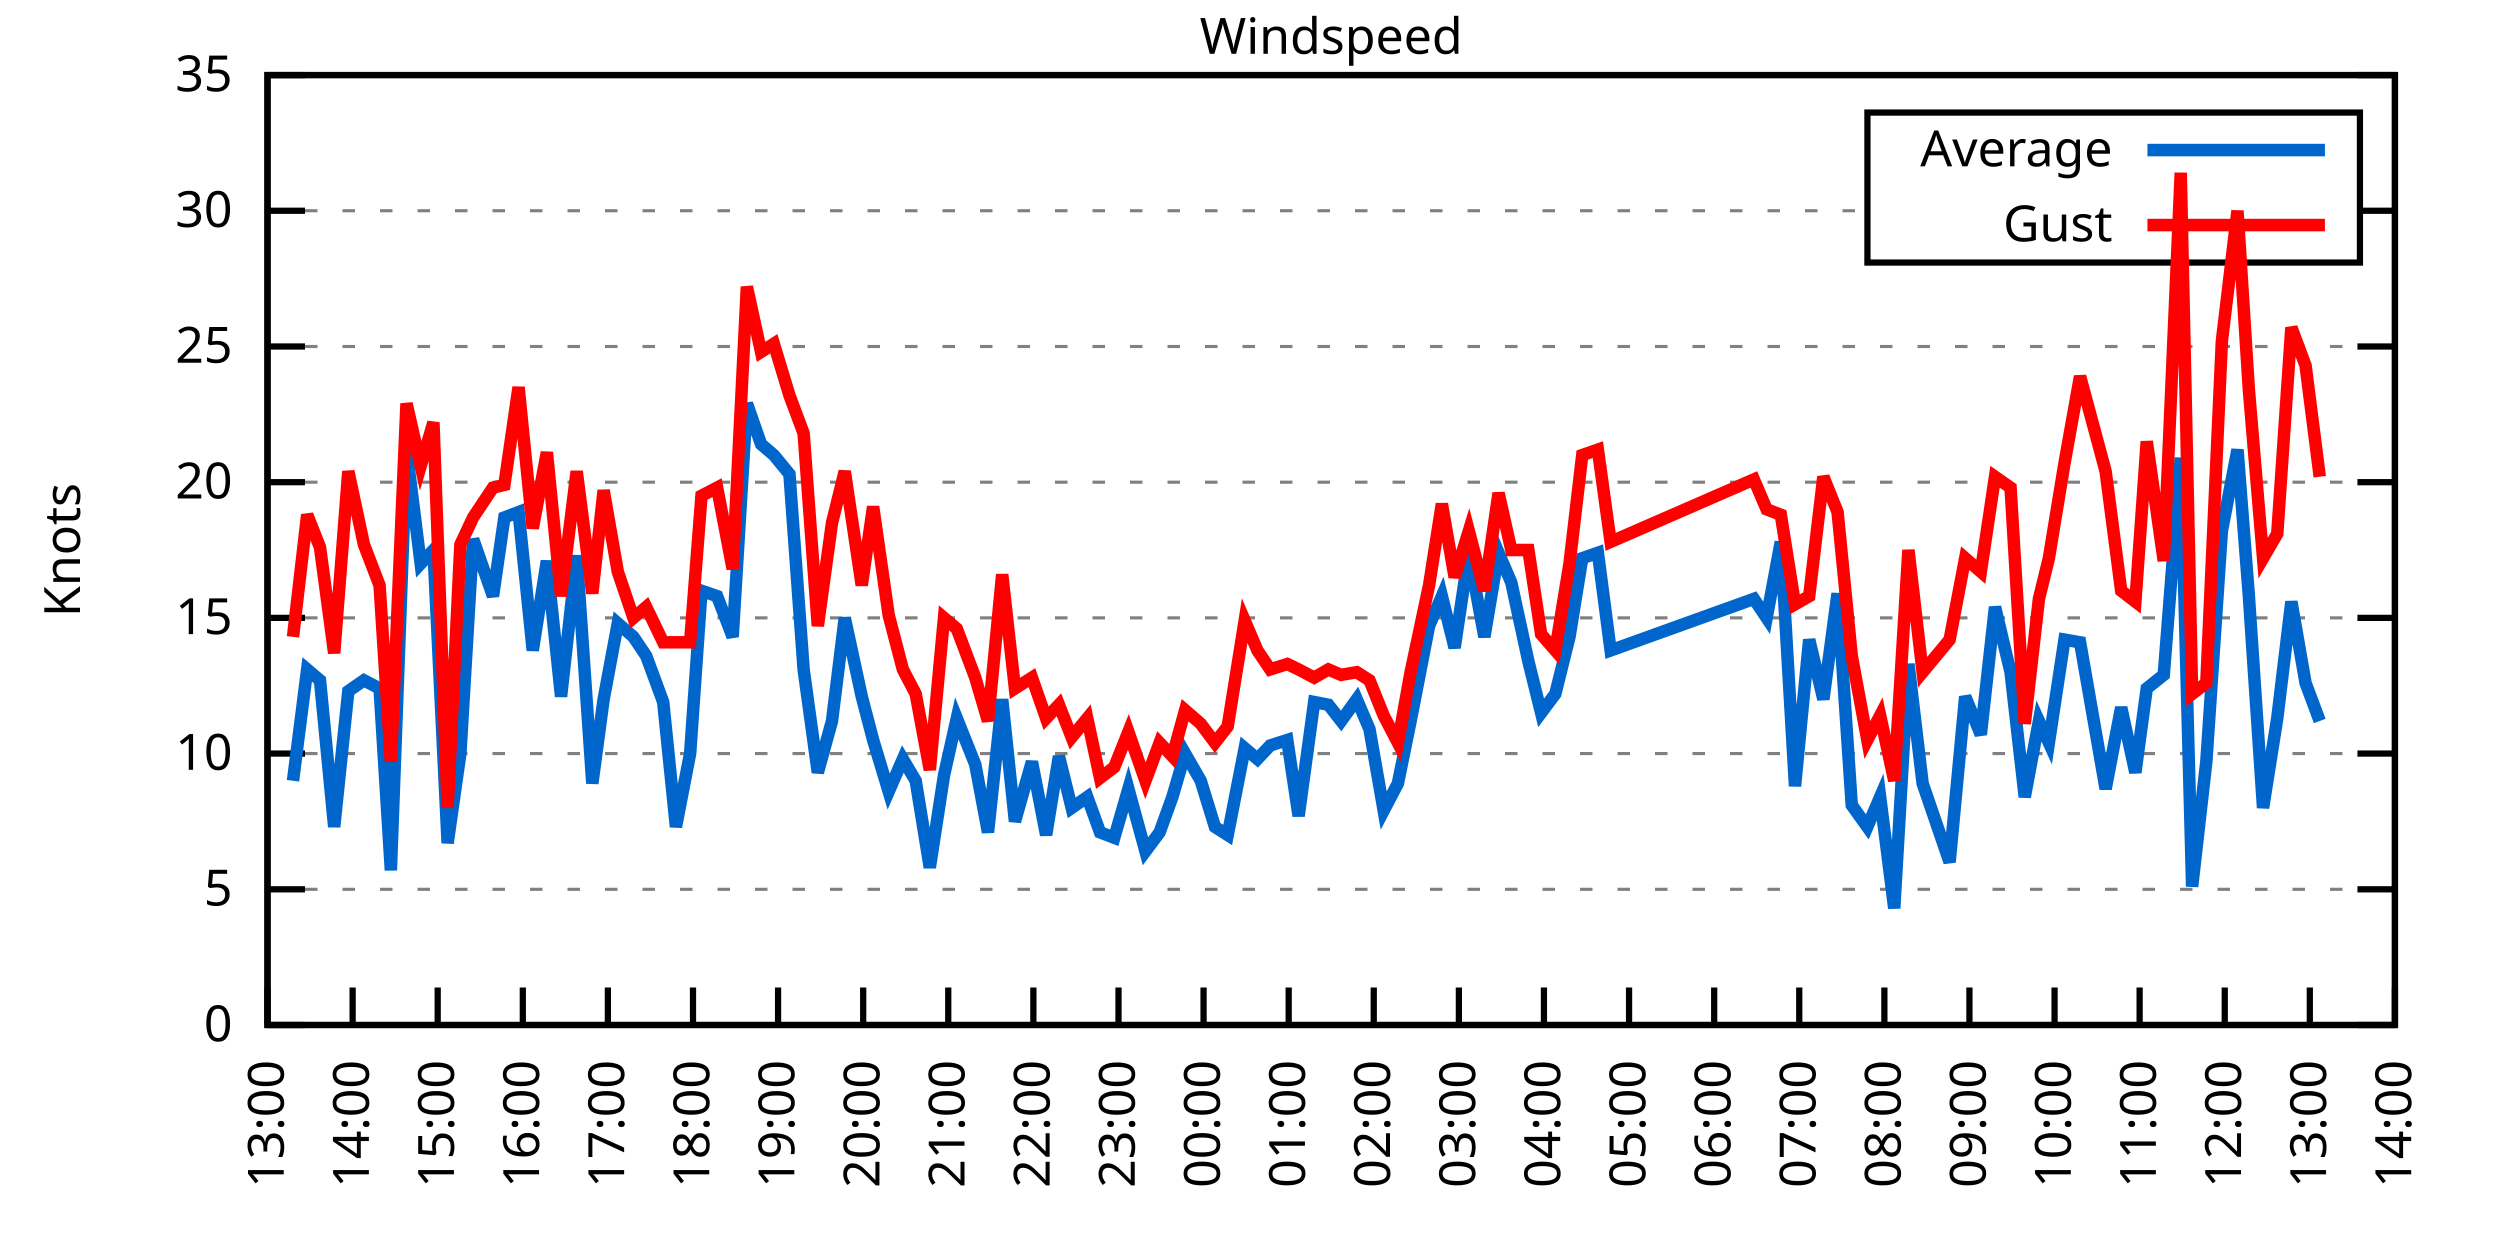
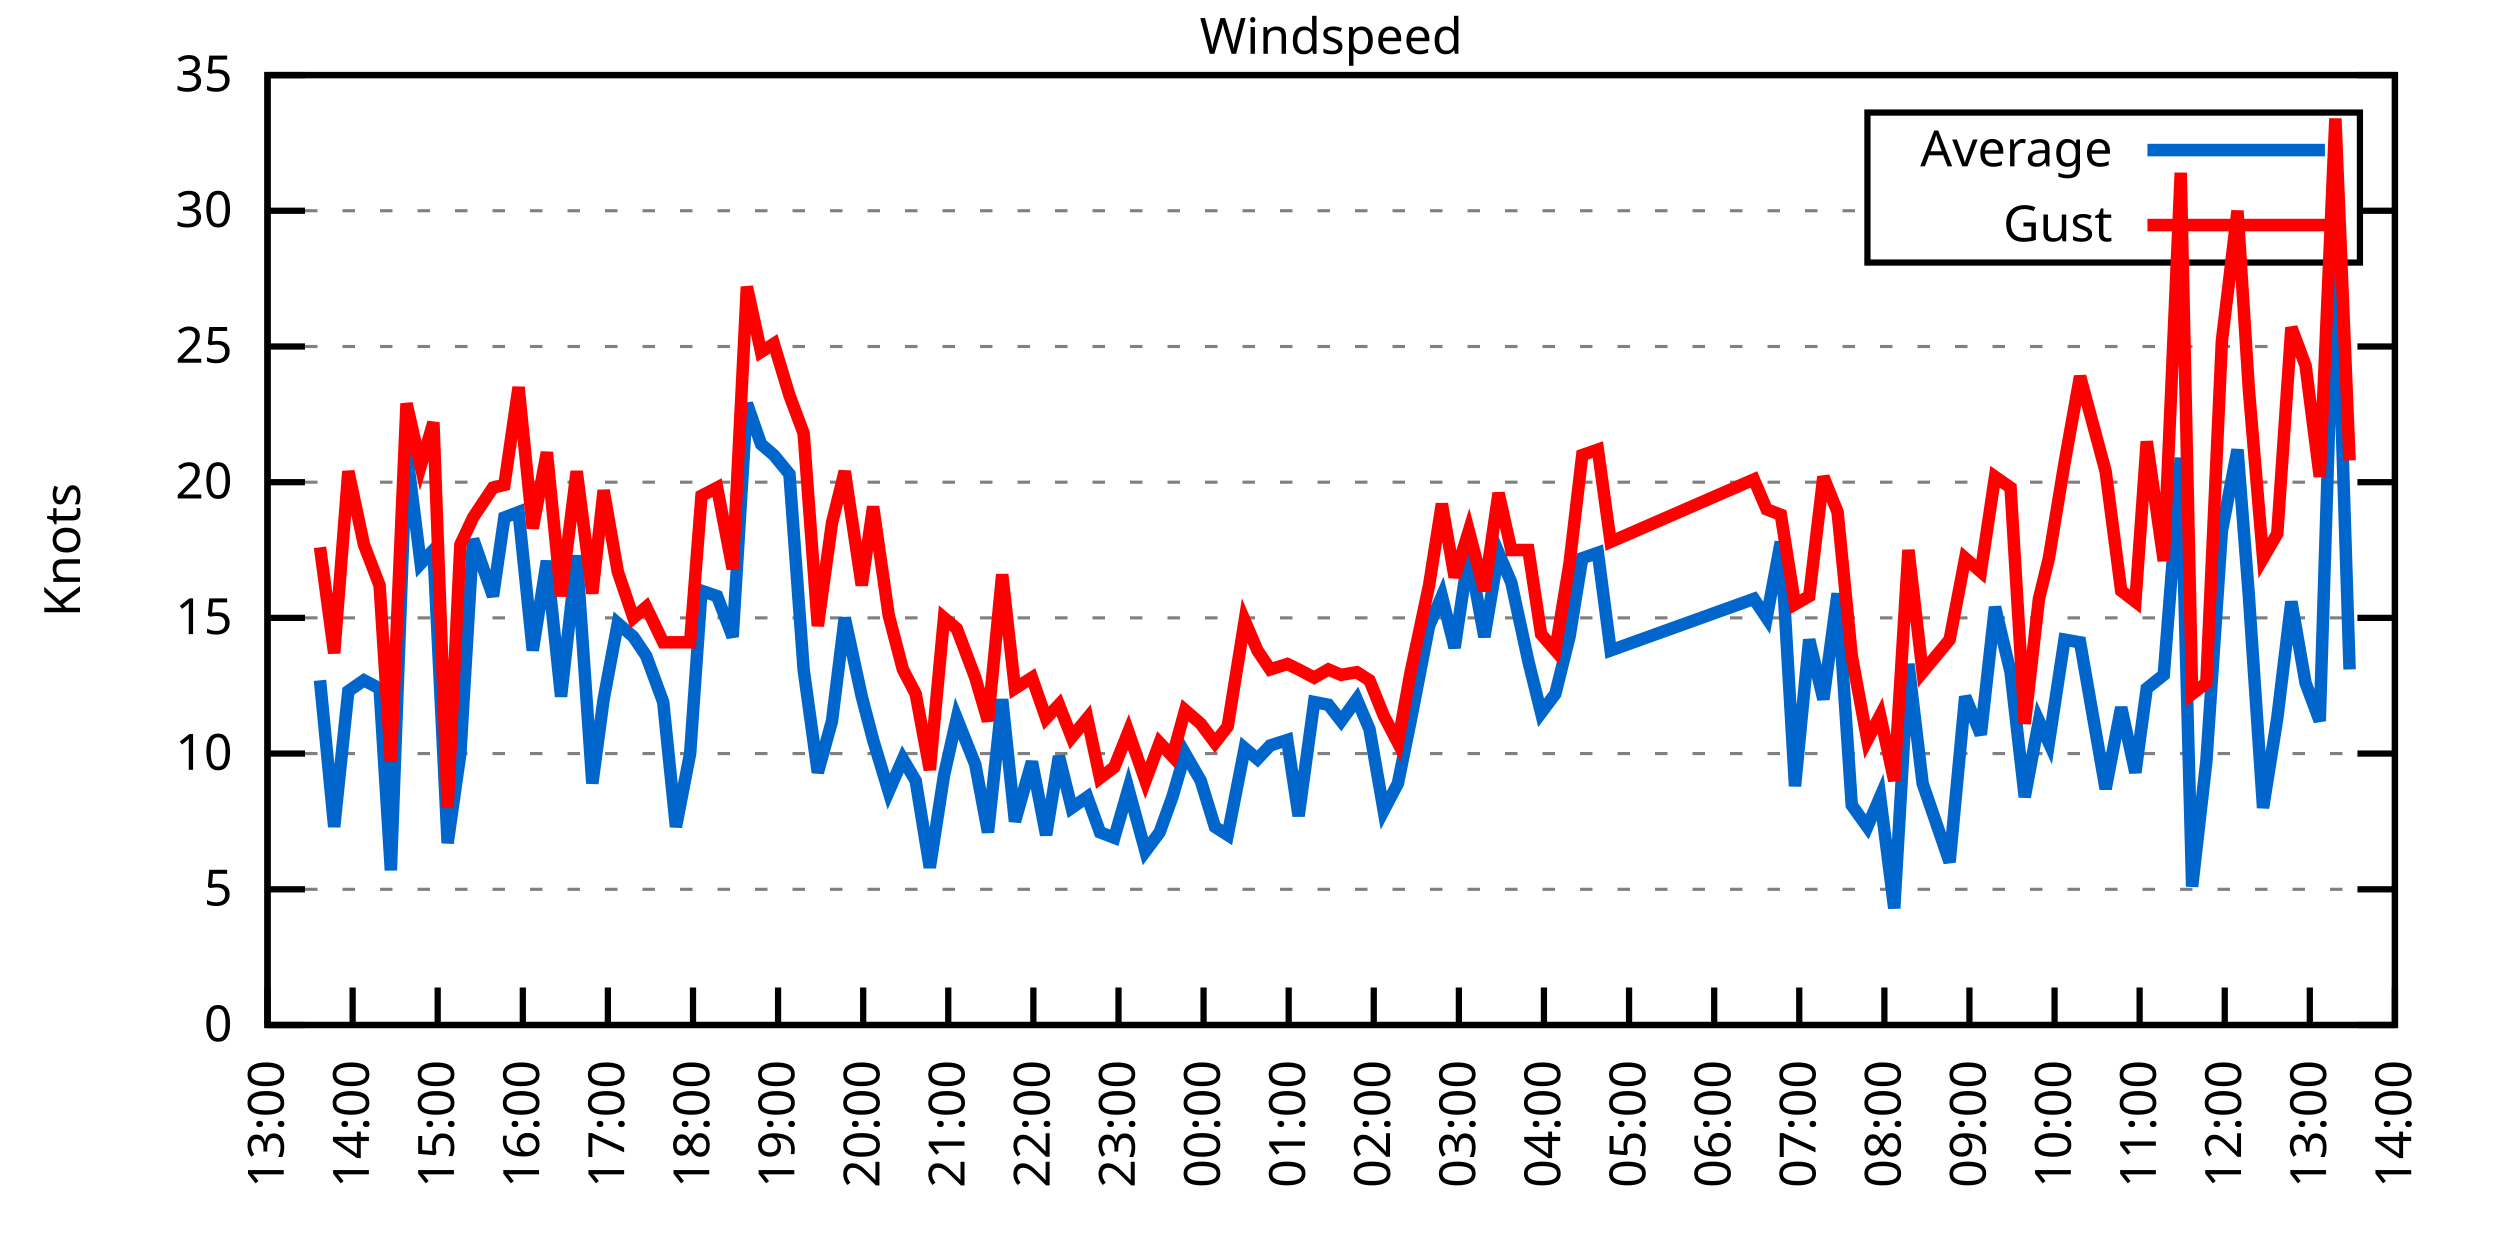
<svg xmlns="http://www.w3.org/2000/svg" xmlns:xlink="http://www.w3.org/1999/xlink" width="400" height="200" viewBox="0 0 400 200">
  <g id="gnuplot_canvas">
    <rect x="0" y="0" width="400" height="200" fill="none" />
    <defs>
      <circle id="gpDot" r="0.5" stroke-width="0.5" stroke="currentColor" />
      <path id="gpPt0" stroke-width="0.333" stroke="currentColor" d="M-1,0 h2 M0,-1 v2" />
      <path id="gpPt1" stroke-width="0.333" stroke="currentColor" d="M-1,-1 L1,1 M1,-1 L-1,1" />
      <path id="gpPt2" stroke-width="0.333" stroke="currentColor" d="M-1,0 L1,0 M0,-1 L0,1 M-1,-1 L1,1 M-1,1 L1,-1" />
      <rect id="gpPt3" stroke-width="0.333" stroke="currentColor" x="-1" y="-1" width="2" height="2" />
      <rect id="gpPt4" stroke-width="0.333" stroke="currentColor" fill="currentColor" x="-1" y="-1" width="2" height="2" />
      <circle id="gpPt5" stroke-width="0.333" stroke="currentColor" cx="0" cy="0" r="1" />
      <use xlink:href="#gpPt5" id="gpPt6" fill="currentColor" stroke="none" />
      <path id="gpPt7" stroke-width="0.333" stroke="currentColor" d="M0,-1.33 L-1.33,0.67 L1.33,0.67 z" />
      <use xlink:href="#gpPt7" id="gpPt8" fill="currentColor" stroke="none" />
      <use xlink:href="#gpPt7" id="gpPt9" stroke="currentColor" transform="rotate(180)" />
      <use xlink:href="#gpPt9" id="gpPt10" fill="currentColor" stroke="none" />
      <use xlink:href="#gpPt3" id="gpPt11" stroke="currentColor" transform="rotate(45)" />
      <use xlink:href="#gpPt11" id="gpPt12" fill="currentColor" stroke="none" />
      <path id="gpPt13" stroke-width="0.333" stroke="currentColor" d="M0,1.330 L1.265,0.411 L0.782,-1.067 L-0.782,-1.076 L-1.265,0.411 z" />
      <use xlink:href="#gpPt13" id="gpPt14" fill="currentColor" stroke="none" />
      <filter id="textbox" filterUnits="objectBoundingBox" x="0" y="0" height="1" width="1">
        <feFlood flood-color="white" flood-opacity="1" result="bgnd" />
        <feComposite in="SourceGraphic" in2="bgnd" operator="atop" />
      </filter>
      <filter id="greybox" filterUnits="objectBoundingBox" x="0" y="0" height="1" width="1">
        <feFlood flood-color="lightgrey" flood-opacity="1" result="grey" />
        <feComposite in="SourceGraphic" in2="grey" operator="atop" />
      </filter>
    </defs>
    <g fill="none" color="white" stroke="currentColor" stroke-width="1.00" stroke-linecap="butt" stroke-linejoin="miter">
</g>
    <g fill="none" color="black" stroke="currentColor" stroke-width="1.00" stroke-linecap="butt" stroke-linejoin="miter">
      <g stroke="none" shape-rendering="crispEdges">
        <polygon fill="rgb(255, 255, 255)" points="42.80,164.00 383.18,164.00 383.18,12.02 42.80,12.02 " />
      </g>
    </g>
    <g fill="none" color="black" stroke="currentColor" stroke-width="1.00" stroke-linecap="butt" stroke-linejoin="miter">
</g>
    <g fill="none" color="black" stroke="black" stroke-width="0.50" stroke-linecap="butt" stroke-linejoin="miter">
</g>
    <g fill="none" color="gray" stroke="currentColor" stroke-width="0.50" stroke-linecap="butt" stroke-linejoin="miter">
      <path stroke="gray" stroke-dasharray="2,4" class="gridline" d="M42.80,164.00 L383.19,164.00  " />
    </g>
    <g fill="none" color="gray" stroke="gray" stroke-width="1.00" stroke-linecap="butt" stroke-linejoin="miter">
</g>
    <g fill="none" color="black" stroke="currentColor" stroke-width="1.00" stroke-linecap="butt" stroke-linejoin="miter">
      <path stroke="black" d="M42.80,164.00 L48.80,164.00 M383.19,164.00 L377.19,164.00  " />
      <g transform="translate(37.20,166.60)" stroke="none" fill="black" font-family="Sans" font-size="8.00" text-anchor="end">
        <text>
          <tspan font-family="Sans"> 0</tspan>
        </text>
      </g>
    </g>
    <g fill="none" color="black" stroke="currentColor" stroke-width="1.00" stroke-linecap="butt" stroke-linejoin="miter">
</g>
    <g fill="none" color="black" stroke="black" stroke-width="0.50" stroke-linecap="butt" stroke-linejoin="miter">
</g>
    <g fill="none" color="gray" stroke="currentColor" stroke-width="0.50" stroke-linecap="butt" stroke-linejoin="miter">
      <path stroke="gray" stroke-dasharray="2,4" class="gridline" d="M42.80,142.29 L383.19,142.29  " />
    </g>
    <g fill="none" color="gray" stroke="gray" stroke-width="1.00" stroke-linecap="butt" stroke-linejoin="miter">
</g>
    <g fill="none" color="black" stroke="currentColor" stroke-width="1.00" stroke-linecap="butt" stroke-linejoin="miter">
      <path stroke="black" d="M42.80,142.29 L48.80,142.29 M383.19,142.29 L377.19,142.29  " />
      <g transform="translate(37.20,144.89)" stroke="none" fill="black" font-family="Sans" font-size="8.00" text-anchor="end">
        <text>
          <tspan font-family="Sans"> 5</tspan>
        </text>
      </g>
    </g>
    <g fill="none" color="black" stroke="currentColor" stroke-width="1.00" stroke-linecap="butt" stroke-linejoin="miter">
</g>
    <g fill="none" color="black" stroke="black" stroke-width="0.50" stroke-linecap="butt" stroke-linejoin="miter">
</g>
    <g fill="none" color="gray" stroke="currentColor" stroke-width="0.50" stroke-linecap="butt" stroke-linejoin="miter">
      <path stroke="gray" stroke-dasharray="2,4" class="gridline" d="M42.80,120.57 L383.19,120.57  " />
    </g>
    <g fill="none" color="gray" stroke="gray" stroke-width="1.00" stroke-linecap="butt" stroke-linejoin="miter">
</g>
    <g fill="none" color="black" stroke="currentColor" stroke-width="1.00" stroke-linecap="butt" stroke-linejoin="miter">
      <path stroke="black" d="M42.80,120.57 L48.80,120.57 M383.19,120.57 L377.19,120.57  " />
      <g transform="translate(37.20,123.17)" stroke="none" fill="black" font-family="Sans" font-size="8.00" text-anchor="end">
        <text>
          <tspan font-family="Sans"> 10</tspan>
        </text>
      </g>
    </g>
    <g fill="none" color="black" stroke="currentColor" stroke-width="1.00" stroke-linecap="butt" stroke-linejoin="miter">
</g>
    <g fill="none" color="black" stroke="black" stroke-width="0.50" stroke-linecap="butt" stroke-linejoin="miter">
</g>
    <g fill="none" color="gray" stroke="currentColor" stroke-width="0.50" stroke-linecap="butt" stroke-linejoin="miter">
      <path stroke="gray" stroke-dasharray="2,4" class="gridline" d="M42.80,98.86 L383.19,98.86  " />
    </g>
    <g fill="none" color="gray" stroke="gray" stroke-width="1.00" stroke-linecap="butt" stroke-linejoin="miter">
</g>
    <g fill="none" color="black" stroke="currentColor" stroke-width="1.00" stroke-linecap="butt" stroke-linejoin="miter">
      <path stroke="black" d="M42.80,98.86 L48.80,98.86 M383.19,98.86 L377.19,98.86  " />
      <g transform="translate(37.20,101.46)" stroke="none" fill="black" font-family="Sans" font-size="8.00" text-anchor="end">
        <text>
          <tspan font-family="Sans"> 15</tspan>
        </text>
      </g>
    </g>
    <g fill="none" color="black" stroke="currentColor" stroke-width="1.00" stroke-linecap="butt" stroke-linejoin="miter">
</g>
    <g fill="none" color="black" stroke="black" stroke-width="0.50" stroke-linecap="butt" stroke-linejoin="miter">
</g>
    <g fill="none" color="gray" stroke="currentColor" stroke-width="0.50" stroke-linecap="butt" stroke-linejoin="miter">
      <path stroke="gray" stroke-dasharray="2,4" class="gridline" d="M42.80,77.15 L383.19,77.15  " />
    </g>
    <g fill="none" color="gray" stroke="gray" stroke-width="1.00" stroke-linecap="butt" stroke-linejoin="miter">
</g>
    <g fill="none" color="black" stroke="currentColor" stroke-width="1.00" stroke-linecap="butt" stroke-linejoin="miter">
      <path stroke="black" d="M42.80,77.15 L48.80,77.15 M383.19,77.15 L377.19,77.15  " />
      <g transform="translate(37.20,79.75)" stroke="none" fill="black" font-family="Sans" font-size="8.00" text-anchor="end">
        <text>
          <tspan font-family="Sans"> 20</tspan>
        </text>
      </g>
    </g>
    <g fill="none" color="black" stroke="currentColor" stroke-width="1.00" stroke-linecap="butt" stroke-linejoin="miter">
</g>
    <g fill="none" color="black" stroke="black" stroke-width="0.50" stroke-linecap="butt" stroke-linejoin="miter">
</g>
    <g fill="none" color="gray" stroke="currentColor" stroke-width="0.50" stroke-linecap="butt" stroke-linejoin="miter">
      <path stroke="gray" stroke-dasharray="2,4" class="gridline" d="M42.80,55.44 L383.19,55.44  " />
    </g>
    <g fill="none" color="gray" stroke="gray" stroke-width="1.00" stroke-linecap="butt" stroke-linejoin="miter">
</g>
    <g fill="none" color="black" stroke="currentColor" stroke-width="1.00" stroke-linecap="butt" stroke-linejoin="miter">
      <path stroke="black" d="M42.80,55.44 L48.80,55.44 M383.19,55.44 L377.19,55.44  " />
      <g transform="translate(37.20,58.04)" stroke="none" fill="black" font-family="Sans" font-size="8.00" text-anchor="end">
        <text>
          <tspan font-family="Sans"> 25</tspan>
        </text>
      </g>
    </g>
    <g fill="none" color="black" stroke="currentColor" stroke-width="1.00" stroke-linecap="butt" stroke-linejoin="miter">
</g>
    <g fill="none" color="black" stroke="black" stroke-width="0.50" stroke-linecap="butt" stroke-linejoin="miter">
</g>
    <g fill="none" color="gray" stroke="currentColor" stroke-width="0.50" stroke-linecap="butt" stroke-linejoin="miter">
      <path stroke="gray" stroke-dasharray="2,4" class="gridline" d="M42.80,33.72 L298.79,33.72 M377.59,33.72 L383.19,33.72  " />
    </g>
    <g fill="none" color="gray" stroke="gray" stroke-width="1.00" stroke-linecap="butt" stroke-linejoin="miter">
</g>
    <g fill="none" color="black" stroke="currentColor" stroke-width="1.00" stroke-linecap="butt" stroke-linejoin="miter">
      <path stroke="black" d="M42.80,33.72 L48.80,33.72 M383.19,33.72 L377.19,33.72  " />
      <g transform="translate(37.20,36.32)" stroke="none" fill="black" font-family="Sans" font-size="8.00" text-anchor="end">
        <text>
          <tspan font-family="Sans"> 30</tspan>
        </text>
      </g>
    </g>
    <g fill="none" color="black" stroke="currentColor" stroke-width="1.00" stroke-linecap="butt" stroke-linejoin="miter">
</g>
    <g fill="none" color="black" stroke="black" stroke-width="0.50" stroke-linecap="butt" stroke-linejoin="miter">
</g>
    <g fill="none" color="gray" stroke="currentColor" stroke-width="0.50" stroke-linecap="butt" stroke-linejoin="miter">
      <path stroke="gray" stroke-dasharray="2,4" class="gridline" d="M42.80,12.01 L383.19,12.01  " />
    </g>
    <g fill="none" color="gray" stroke="gray" stroke-width="1.00" stroke-linecap="butt" stroke-linejoin="miter">
</g>
    <g fill="none" color="black" stroke="currentColor" stroke-width="1.00" stroke-linecap="butt" stroke-linejoin="miter">
      <path stroke="black" d="M42.80,12.01 L48.80,12.01 M383.19,12.01 L377.19,12.01  " />
      <g transform="translate(37.20,14.61)" stroke="none" fill="black" font-family="Sans" font-size="8.00" text-anchor="end">
        <text>
          <tspan font-family="Sans"> 35</tspan>
        </text>
      </g>
    </g>
    <g fill="none" color="black" stroke="currentColor" stroke-width="1.00" stroke-linecap="butt" stroke-linejoin="miter">
      <path stroke="black" d="M42.80,164.00 L42.80,158.00  " />
      <g transform="translate(45.40,169.60) rotate(270.00)" stroke="none" fill="black" font-family="Sans" font-size="8.00" text-anchor="end">
        <text>
          <tspan font-family="Sans">13:00</tspan>
        </text>
      </g>
    </g>
    <g fill="none" color="black" stroke="currentColor" stroke-width="1.00" stroke-linecap="butt" stroke-linejoin="miter">
      <path stroke="black" d="M56.42,164.00 L56.42,158.00  " />
      <g transform="translate(59.02,169.60) rotate(270.00)" stroke="none" fill="black" font-family="Sans" font-size="8.00" text-anchor="end">
        <text>
          <tspan font-family="Sans">14:00</tspan>
        </text>
      </g>
    </g>
    <g fill="none" color="black" stroke="currentColor" stroke-width="1.00" stroke-linecap="butt" stroke-linejoin="miter">
      <path stroke="black" d="M70.03,164.00 L70.03,158.00  " />
      <g transform="translate(72.63,169.60) rotate(270.00)" stroke="none" fill="black" font-family="Sans" font-size="8.00" text-anchor="end">
        <text>
          <tspan font-family="Sans">15:00</tspan>
        </text>
      </g>
    </g>
    <g fill="none" color="black" stroke="currentColor" stroke-width="1.00" stroke-linecap="butt" stroke-linejoin="miter">
      <path stroke="black" d="M83.65,164.00 L83.65,158.00  " />
      <g transform="translate(86.25,169.60) rotate(270.00)" stroke="none" fill="black" font-family="Sans" font-size="8.00" text-anchor="end">
        <text>
          <tspan font-family="Sans">16:00</tspan>
        </text>
      </g>
    </g>
    <g fill="none" color="black" stroke="currentColor" stroke-width="1.00" stroke-linecap="butt" stroke-linejoin="miter">
      <path stroke="black" d="M97.26,164.00 L97.26,158.00  " />
      <g transform="translate(99.86,169.60) rotate(270.00)" stroke="none" fill="black" font-family="Sans" font-size="8.00" text-anchor="end">
        <text>
          <tspan font-family="Sans">17:00</tspan>
        </text>
      </g>
    </g>
    <g fill="none" color="black" stroke="currentColor" stroke-width="1.00" stroke-linecap="butt" stroke-linejoin="miter">
      <path stroke="black" d="M110.88,164.00 L110.88,158.00  " />
      <g transform="translate(113.48,169.60) rotate(270.00)" stroke="none" fill="black" font-family="Sans" font-size="8.00" text-anchor="end">
        <text>
          <tspan font-family="Sans">18:00</tspan>
        </text>
      </g>
    </g>
    <g fill="none" color="black" stroke="currentColor" stroke-width="1.00" stroke-linecap="butt" stroke-linejoin="miter">
      <path stroke="black" d="M124.49,164.00 L124.49,158.00  " />
      <g transform="translate(127.09,169.60) rotate(270.00)" stroke="none" fill="black" font-family="Sans" font-size="8.00" text-anchor="end">
        <text>
          <tspan font-family="Sans">19:00</tspan>
        </text>
      </g>
    </g>
    <g fill="none" color="black" stroke="currentColor" stroke-width="1.00" stroke-linecap="butt" stroke-linejoin="miter">
      <path stroke="black" d="M138.11,164.00 L138.11,158.00  " />
      <g transform="translate(140.71,169.60) rotate(270.00)" stroke="none" fill="black" font-family="Sans" font-size="8.00" text-anchor="end">
        <text>
          <tspan font-family="Sans">20:00</tspan>
        </text>
      </g>
    </g>
    <g fill="none" color="black" stroke="currentColor" stroke-width="1.00" stroke-linecap="butt" stroke-linejoin="miter">
      <path stroke="black" d="M151.72,164.00 L151.72,158.00  " />
      <g transform="translate(154.32,169.60) rotate(270.00)" stroke="none" fill="black" font-family="Sans" font-size="8.00" text-anchor="end">
        <text>
          <tspan font-family="Sans">21:00</tspan>
        </text>
      </g>
    </g>
    <g fill="none" color="black" stroke="currentColor" stroke-width="1.00" stroke-linecap="butt" stroke-linejoin="miter">
      <path stroke="black" d="M165.34,164.00 L165.34,158.00  " />
      <g transform="translate(167.94,169.60) rotate(270.00)" stroke="none" fill="black" font-family="Sans" font-size="8.00" text-anchor="end">
        <text>
          <tspan font-family="Sans">22:00</tspan>
        </text>
      </g>
    </g>
    <g fill="none" color="black" stroke="currentColor" stroke-width="1.00" stroke-linecap="butt" stroke-linejoin="miter">
      <path stroke="black" d="M178.96,164.00 L178.96,158.00  " />
      <g transform="translate(181.56,169.60) rotate(270.00)" stroke="none" fill="black" font-family="Sans" font-size="8.00" text-anchor="end">
        <text>
          <tspan font-family="Sans">23:00</tspan>
        </text>
      </g>
    </g>
    <g fill="none" color="black" stroke="currentColor" stroke-width="1.00" stroke-linecap="butt" stroke-linejoin="miter">
      <path stroke="black" d="M192.57,164.00 L192.57,158.00  " />
      <g transform="translate(195.17,169.60) rotate(270.00)" stroke="none" fill="black" font-family="Sans" font-size="8.00" text-anchor="end">
        <text>
          <tspan font-family="Sans">00:00</tspan>
        </text>
      </g>
    </g>
    <g fill="none" color="black" stroke="currentColor" stroke-width="1.00" stroke-linecap="butt" stroke-linejoin="miter">
      <path stroke="black" d="M206.19,164.00 L206.19,158.00  " />
      <g transform="translate(208.79,169.60) rotate(270.00)" stroke="none" fill="black" font-family="Sans" font-size="8.00" text-anchor="end">
        <text>
          <tspan font-family="Sans">01:00</tspan>
        </text>
      </g>
    </g>
    <g fill="none" color="black" stroke="currentColor" stroke-width="1.00" stroke-linecap="butt" stroke-linejoin="miter">
      <path stroke="black" d="M219.80,164.00 L219.80,158.00  " />
      <g transform="translate(222.40,169.60) rotate(270.00)" stroke="none" fill="black" font-family="Sans" font-size="8.00" text-anchor="end">
        <text>
          <tspan font-family="Sans">02:00</tspan>
        </text>
      </g>
    </g>
    <g fill="none" color="black" stroke="currentColor" stroke-width="1.00" stroke-linecap="butt" stroke-linejoin="miter">
      <path stroke="black" d="M233.42,164.00 L233.42,158.00  " />
      <g transform="translate(236.02,169.60) rotate(270.00)" stroke="none" fill="black" font-family="Sans" font-size="8.00" text-anchor="end">
        <text>
          <tspan font-family="Sans">03:00</tspan>
        </text>
      </g>
    </g>
    <g fill="none" color="black" stroke="currentColor" stroke-width="1.00" stroke-linecap="butt" stroke-linejoin="miter">
      <path stroke="black" d="M247.03,164.00 L247.03,158.00  " />
      <g transform="translate(249.63,169.60) rotate(270.00)" stroke="none" fill="black" font-family="Sans" font-size="8.00" text-anchor="end">
        <text>
          <tspan font-family="Sans">04:00</tspan>
        </text>
      </g>
    </g>
    <g fill="none" color="black" stroke="currentColor" stroke-width="1.00" stroke-linecap="butt" stroke-linejoin="miter">
      <path stroke="black" d="M260.65,164.00 L260.65,158.00  " />
      <g transform="translate(263.25,169.60) rotate(270.00)" stroke="none" fill="black" font-family="Sans" font-size="8.00" text-anchor="end">
        <text>
          <tspan font-family="Sans">05:00</tspan>
        </text>
      </g>
    </g>
    <g fill="none" color="black" stroke="currentColor" stroke-width="1.00" stroke-linecap="butt" stroke-linejoin="miter">
      <path stroke="black" d="M274.27,164.00 L274.27,158.00  " />
      <g transform="translate(276.87,169.60) rotate(270.00)" stroke="none" fill="black" font-family="Sans" font-size="8.00" text-anchor="end">
        <text>
          <tspan font-family="Sans">06:00</tspan>
        </text>
      </g>
    </g>
    <g fill="none" color="black" stroke="currentColor" stroke-width="1.00" stroke-linecap="butt" stroke-linejoin="miter">
      <path stroke="black" d="M287.88,164.00 L287.88,158.00  " />
      <g transform="translate(290.48,169.60) rotate(270.00)" stroke="none" fill="black" font-family="Sans" font-size="8.00" text-anchor="end">
        <text>
          <tspan font-family="Sans">07:00</tspan>
        </text>
      </g>
    </g>
    <g fill="none" color="black" stroke="currentColor" stroke-width="1.00" stroke-linecap="butt" stroke-linejoin="miter">
      <path stroke="black" d="M301.50,164.00 L301.50,158.00  " />
      <g transform="translate(304.10,169.60) rotate(270.00)" stroke="none" fill="black" font-family="Sans" font-size="8.00" text-anchor="end">
        <text>
          <tspan font-family="Sans">08:00</tspan>
        </text>
      </g>
    </g>
    <g fill="none" color="black" stroke="currentColor" stroke-width="1.00" stroke-linecap="butt" stroke-linejoin="miter">
      <path stroke="black" d="M315.11,164.00 L315.11,158.00  " />
      <g transform="translate(317.71,169.60) rotate(270.00)" stroke="none" fill="black" font-family="Sans" font-size="8.00" text-anchor="end">
        <text>
          <tspan font-family="Sans">09:00</tspan>
        </text>
      </g>
    </g>
    <g fill="none" color="black" stroke="currentColor" stroke-width="1.00" stroke-linecap="butt" stroke-linejoin="miter">
      <path stroke="black" d="M328.73,164.00 L328.73,158.00  " />
      <g transform="translate(331.33,169.60) rotate(270.00)" stroke="none" fill="black" font-family="Sans" font-size="8.00" text-anchor="end">
        <text>
          <tspan font-family="Sans">10:00</tspan>
        </text>
      </g>
    </g>
    <g fill="none" color="black" stroke="currentColor" stroke-width="1.00" stroke-linecap="butt" stroke-linejoin="miter">
      <path stroke="black" d="M342.34,164.00 L342.34,158.00  " />
      <g transform="translate(344.94,169.60) rotate(270.00)" stroke="none" fill="black" font-family="Sans" font-size="8.00" text-anchor="end">
        <text>
          <tspan font-family="Sans">11:00</tspan>
        </text>
      </g>
    </g>
    <g fill="none" color="black" stroke="currentColor" stroke-width="1.00" stroke-linecap="butt" stroke-linejoin="miter">
      <path stroke="black" d="M355.96,164.00 L355.96,158.00  " />
      <g transform="translate(358.56,169.60) rotate(270.00)" stroke="none" fill="black" font-family="Sans" font-size="8.00" text-anchor="end">
        <text>
          <tspan font-family="Sans">12:00</tspan>
        </text>
      </g>
    </g>
    <g fill="none" color="black" stroke="currentColor" stroke-width="1.00" stroke-linecap="butt" stroke-linejoin="miter">
      <path stroke="black" d="M369.57,164.00 L369.57,158.00  " />
      <g transform="translate(372.17,169.60) rotate(270.00)" stroke="none" fill="black" font-family="Sans" font-size="8.00" text-anchor="end">
        <text>
          <tspan font-family="Sans">13:00</tspan>
        </text>
      </g>
    </g>
    <g fill="none" color="black" stroke="currentColor" stroke-width="1.00" stroke-linecap="butt" stroke-linejoin="miter">
      <path stroke="black" d="M383.19,164.00 L383.19,158.00  " />
      <g transform="translate(385.79,169.60) rotate(270.00)" stroke="none" fill="black" font-family="Sans" font-size="8.00" text-anchor="end">
        <text>
          <tspan font-family="Sans">14:00</tspan>
        </text>
      </g>
    </g>
    <g fill="none" color="black" stroke="currentColor" stroke-width="1.00" stroke-linecap="butt" stroke-linejoin="miter">
</g>
    <g fill="none" color="black" stroke="currentColor" stroke-width="1.00" stroke-linecap="butt" stroke-linejoin="miter">
      <path stroke="black" d="M42.80,12.01 L42.80,164.00 L383.19,164.00 L383.19,12.01 L42.80,12.01 Z  " />
    </g>
    <g fill="none" color="black" stroke="currentColor" stroke-width="1.00" stroke-linecap="butt" stroke-linejoin="miter">
</g>
    <g fill="none" color="black" stroke="currentColor" stroke-width="1.00" stroke-linecap="butt" stroke-linejoin="miter">
      <path stroke="black" d="M298.79,42.01 L298.79,18.01 L377.59,18.01 L377.59,42.01 L298.79,42.01 Z  " />
    </g>
    <g id="Windspeed_plot_1">
      <g fill="none" color="white" stroke="black" stroke-width="2.00" stroke-linecap="butt" stroke-linejoin="miter">
</g>
      <g fill="none" color="black" stroke="currentColor" stroke-width="2.00" stroke-linecap="butt" stroke-linejoin="miter">
        <g transform="translate(337.99,26.61)" stroke="none" fill="black" font-family="Sans" font-size="8.00" text-anchor="end">
          <text>
            <tspan font-family="Sans">Average</tspan>
          </text>
        </g>
      </g>
      <g fill="none" color="black" stroke="currentColor" stroke-width="2.00" stroke-linecap="butt" stroke-linejoin="miter">
-         <path stroke="rgb(  0, 102, 204)" d="M343.59,24.01 L371.99,24.01 M46.88,124.92 L49.15,107.11 L51.20,108.85 L53.47,132.30 L55.73,110.59 L58.23,108.85   L60.73,110.15 L62.54,139.25 L65.04,71.94 L67.31,90.18 L69.35,88.00 L71.62,134.90 L73.66,120.57 L75.70,86.27   L78.88,95.39 L80.70,82.79 L82.97,81.93 L85.24,104.07 L87.50,89.74 L89.77,111.45 L92.27,88.87 L94.77,125.35   L96.58,111.89 L98.85,99.73 L101.35,101.90 L103.39,104.94 L106.11,112.32 L108.15,132.30 L110.42,120.57 L112.24,94.52   L114.74,95.39 L117.23,101.90 L119.50,64.56 L121.77,71.07 L123.81,72.81 L126.31,75.85 L128.58,107.11 L130.85,123.61   L133.12,115.36 L135.16,98.86 L137.88,111.45 L139.70,118.40 L142.19,126.65 L144.46,121.44 L146.51,124.92 L148.77,138.81   L151.04,124.05 L153.09,114.93 L156.04,122.31 L158.08,133.17 L160.35,111.89 L162.39,131.43 L165.11,121.88 L167.38,133.60   L169.43,121.01 L171.47,129.26 L173.96,127.52 L176.01,133.17 L178.28,134.04 L180.54,126.22 L183.27,136.21 L185.54,133.17   L187.58,127.52 L189.62,120.57 L192.12,124.92 L194.39,132.30 L196.43,133.60 L199.15,119.71 L201.19,121.44 L203.24,119.27   L205.96,118.40 L207.78,130.56 L210.27,112.32 L212.54,112.76 L214.58,115.36 L217.08,111.89 L219.12,116.67 L221.39,129.69   L223.66,125.35 L225.70,115.36 L228.65,100.16 L230.70,95.39 L232.74,103.64 L235.01,88.44 L237.50,101.90 L239.77,88.44   L241.81,93.22 L244.54,105.81 L246.58,114.06 L248.85,111.02 L251.12,101.90 L253.16,89.31 L255.66,88.44 L257.70,104.07   L280.62,95.82 L282.66,98.86 L284.93,86.70 L287.20,125.79 L289.47,102.34 L291.74,111.89 L294.01,94.95 L296.28,128.83   L298.77,132.30 L300.82,127.52 L303.08,145.33 L305.35,106.24 L307.62,125.35 L311.94,137.94 L314.43,111.45 L316.93,117.53   L319.20,97.12 L321.69,107.55 L323.96,127.52 L326.23,115.36 L327.82,118.84 L330.32,102.34 L332.81,102.77 L336.90,126.22   L339.39,113.19 L341.66,123.61 L343.48,110.15 L346.20,107.98 L348.92,73.24 L350.74,141.85 L353.01,121.88 L355.50,84.97   L358.00,71.94 L359.82,95.39 L362.09,129.26 L364.36,114.93 L366.62,96.26 L368.89,109.28 L371.16,115.36  " />
+         <path stroke="rgb(  0, 102, 204)" d="M343.59,24.01 L371.99,24.01 M51.20,108.85 L53.47,132.30 L55.73,110.59 L58.23,108.85 L60.73,110.15 L62.54,139.25   L65.04,71.94 L67.31,90.18 L69.35,88.00 L71.62,134.90 L73.66,120.57 L75.70,86.27 L78.88,95.39 L80.70,82.79   L82.97,81.93 L85.24,104.07 L87.50,89.74 L89.77,111.45 L92.27,88.87 L94.77,125.35 L96.58,111.89 L98.85,99.73   L101.35,101.90 L103.39,104.94 L106.11,112.32 L108.15,132.30 L110.42,120.57 L112.24,94.52 L114.74,95.39 L117.23,101.90   L119.50,64.56 L121.77,71.07 L123.81,72.81 L126.31,75.85 L128.58,107.11 L130.85,123.61 L133.12,115.36 L135.16,98.86   L137.88,111.45 L139.70,118.40 L142.19,126.65 L144.46,121.44 L146.51,124.92 L148.77,138.81 L151.04,124.05 L153.09,114.93   L156.04,122.31 L158.08,133.17 L160.35,111.89 L162.39,131.43 L165.11,121.88 L167.38,133.60 L169.43,121.01 L171.47,129.26   L173.96,127.52 L176.01,133.17 L178.28,134.04 L180.54,126.22 L183.27,136.21 L185.54,133.17 L187.58,127.52 L189.62,120.57   L192.12,124.92 L194.39,132.30 L196.43,133.60 L199.15,119.71 L201.19,121.44 L203.24,119.27 L205.96,118.40 L207.78,130.56   L210.27,112.32 L212.54,112.76 L214.58,115.36 L217.08,111.89 L219.12,116.67 L221.39,129.69 L223.66,125.35 L225.70,115.36   L228.65,100.16 L230.70,95.39 L232.74,103.64 L235.01,88.44 L237.50,101.90 L239.77,88.44 L241.81,93.22 L244.54,105.81   L246.58,114.06 L248.85,111.02 L251.12,101.90 L253.16,89.31 L255.66,88.44 L257.70,104.07 L280.62,95.82 L282.66,98.86   L284.93,86.70 L287.20,125.79 L289.47,102.34 L291.74,111.89 L294.01,94.95 L296.28,128.83 L298.77,132.30 L300.82,127.52   L303.08,145.33 L305.35,106.24 L307.62,125.35 L311.94,137.94 L314.43,111.45 L316.93,117.53 L319.20,97.12 L321.69,107.55   L323.96,127.52 L326.23,115.36 L327.82,118.84 L330.32,102.34 L332.81,102.77 L336.90,126.22 L339.39,113.19 L341.66,123.61   L343.48,110.15 L346.20,107.98 L348.92,73.24 L350.74,141.85 L353.01,121.88 L355.50,84.97 L358.00,71.94 L359.82,95.39   L362.09,129.26 L364.36,114.93 L366.62,96.26 L368.89,109.28 L371.16,115.36 L373.66,36.33 L375.93,107.11  " />
      </g>
    </g>
    <g id="Windspeed_plot_2">
      <g fill="none" color="black" stroke="currentColor" stroke-width="2.00" stroke-linecap="butt" stroke-linejoin="miter">
        <g transform="translate(337.99,38.61)" stroke="none" fill="black" font-family="Sans" font-size="8.00" text-anchor="end">
          <text>
            <tspan font-family="Sans">Gust</tspan>
          </text>
        </g>
      </g>
      <g fill="none" color="black" stroke="currentColor" stroke-width="2.00" stroke-linecap="butt" stroke-linejoin="miter">
-         <path stroke="rgb(255,   0,   0)" d="M343.59,36.01 L371.99,36.01 M46.88,101.90 L49.15,82.36 L51.20,87.57 L53.47,104.51 L55.73,75.41 L58.23,87.14   L60.73,93.65 L62.54,121.88 L65.04,64.56 L67.31,74.54 L69.35,67.59 L71.62,129.26 L73.66,87.14 L75.70,82.79   L78.88,78.02 L80.70,77.58 L82.97,61.95 L85.24,84.53 L87.50,72.37 L89.77,95.39 L92.27,75.41 L94.77,94.95   L96.58,78.45 L98.85,91.48 L101.35,98.86 L103.39,97.12 L106.11,102.77 L108.15,102.77 L110.42,102.77 L112.24,79.32   L114.74,78.02 L117.23,91.04 L119.50,45.88 L121.77,56.30 L123.81,55.00 L126.31,63.25 L128.58,69.33 L130.85,100.16   L133.12,83.66 L135.16,75.41 L137.88,93.65 L139.70,81.06 L142.19,98.43 L144.46,107.11 L146.51,111.02 L148.77,123.18   L151.04,98.86 L153.09,100.60 L156.04,108.42 L158.08,115.36 L160.35,91.91 L162.39,110.15 L165.11,108.42 L167.38,114.93   L169.43,112.76 L171.47,117.97 L173.96,114.93 L176.01,124.48 L178.28,122.75 L180.54,117.10 L183.27,124.92 L185.54,118.84   L187.58,121.01 L189.62,113.63 L192.12,115.80 L194.39,118.84 L196.43,116.23 L199.15,99.30 L201.19,104.07 L203.24,107.11   L205.96,106.24 L207.78,107.11 L210.27,108.42 L212.54,107.11 L214.58,107.98 L217.08,107.55 L219.12,108.85 L221.39,114.49   L223.66,118.84 L225.70,107.55 L228.65,93.65 L230.70,80.62 L232.74,92.35 L235.01,84.97 L237.50,94.52 L239.77,78.89   L241.81,88.00 L244.54,88.00 L246.58,101.47 L248.85,104.07 L251.12,90.18 L253.16,72.81 L255.66,71.94 L257.70,86.70   L280.62,76.71 L282.66,81.49 L284.93,82.36 L287.20,96.69 L289.47,95.39 L291.74,76.28 L294.01,81.93 L296.28,104.94   L298.77,118.40 L300.82,114.49 L303.08,124.92 L305.35,88.00 L307.62,107.55 L311.94,102.34 L314.43,89.31 L316.93,91.48   L319.20,76.28 L321.69,78.02 L323.96,115.80 L326.23,95.82 L327.82,89.31 L330.32,74.11 L332.81,60.21 L336.90,75.41   L339.39,94.52 L341.66,96.26 L343.48,70.63 L346.20,89.74 L348.92,27.64 L350.74,111.02 L353.01,109.28 L355.50,54.57   L358.00,33.72 L359.82,62.38 L362.09,89.31 L364.36,85.40 L366.62,52.40 L368.89,58.48 L371.16,76.28  " />
+         <path stroke="rgb(255,   0,   0)" d="M343.59,36.01 L371.99,36.01 M51.20,87.57 L53.47,104.51 L55.73,75.41 L58.23,87.14 L60.73,93.65 L62.54,121.88   L65.04,64.56 L67.31,74.54 L69.35,67.59 L71.62,129.26 L73.66,87.14 L75.70,82.79 L78.88,78.02 L80.70,77.58   L82.97,61.95 L85.24,84.53 L87.50,72.37 L89.77,95.39 L92.27,75.41 L94.77,94.95 L96.58,78.45 L98.85,91.48   L101.35,98.86 L103.39,97.12 L106.11,102.77 L108.15,102.77 L110.42,102.77 L112.24,79.32 L114.74,78.02 L117.23,91.04   L119.50,45.88 L121.77,56.30 L123.81,55.00 L126.31,63.25 L128.58,69.33 L130.85,100.16 L133.12,83.66 L135.16,75.41   L137.88,93.65 L139.70,81.06 L142.19,98.43 L144.46,107.11 L146.51,111.02 L148.77,123.18 L151.04,98.86 L153.09,100.60   L156.04,108.42 L158.08,115.36 L160.35,91.91 L162.39,110.15 L165.11,108.42 L167.38,114.93 L169.43,112.76 L171.47,117.97   L173.96,114.93 L176.01,124.48 L178.28,122.75 L180.54,117.10 L183.27,124.92 L185.54,118.84 L187.58,121.01 L189.62,113.63   L192.12,115.80 L194.39,118.84 L196.43,116.23 L199.15,99.30 L201.19,104.07 L203.24,107.11 L205.96,106.24 L207.78,107.11   L210.27,108.42 L212.54,107.11 L214.58,107.98 L217.08,107.55 L219.12,108.85 L221.39,114.49 L223.66,118.84 L225.70,107.55   L228.65,93.65 L230.70,80.62 L232.74,92.35 L235.01,84.97 L237.50,94.52 L239.77,78.89 L241.81,88.00 L244.54,88.00   L246.58,101.47 L248.85,104.07 L251.12,90.18 L253.16,72.81 L255.66,71.94 L257.70,86.70 L280.62,76.71 L282.66,81.49   L284.93,82.36 L287.20,96.69 L289.47,95.39 L291.74,76.28 L294.01,81.93 L296.28,104.94 L298.77,118.40 L300.82,114.49   L303.08,124.92 L305.35,88.00 L307.62,107.55 L311.94,102.34 L314.43,89.31 L316.93,91.48 L319.20,76.28 L321.69,78.02   L323.96,115.80 L326.23,95.82 L327.82,89.31 L330.32,74.11 L332.81,60.21 L336.90,75.41 L339.39,94.52 L341.66,96.26   L343.48,70.63 L346.20,89.74 L348.92,27.64 L350.74,111.02 L353.01,109.28 L355.50,54.57 L358.00,33.72 L359.82,62.38   L362.09,89.31 L364.36,85.40 L366.62,52.40 L368.89,58.48 L371.16,76.28 L373.66,18.96 L375.93,73.67  " />
      </g>
    </g>
    <g fill="none" color="black" stroke="currentColor" stroke-width="2.00" stroke-linecap="butt" stroke-linejoin="miter">
</g>
    <g fill="none" color="black" stroke="black" stroke-width="1.00" stroke-linecap="butt" stroke-linejoin="miter">
</g>
    <g fill="none" color="black" stroke="currentColor" stroke-width="1.00" stroke-linecap="butt" stroke-linejoin="miter">
      <path stroke="black" d="M42.80,12.01 L42.80,164.00 L383.19,164.00 L383.19,12.01 L42.80,12.01 Z  " />
      <g transform="translate(12.80,88.01) rotate(270.00)" stroke="none" fill="black" font-family="Sans" font-size="8.00" text-anchor="middle">
        <text>
          <tspan font-family="Sans">Knots</tspan>
        </text>
      </g>
    </g>
    <g fill="none" color="black" stroke="currentColor" stroke-width="1.00" stroke-linecap="butt" stroke-linejoin="miter">
</g>
    <g fill="none" color="black" stroke="currentColor" stroke-width="1.00" stroke-linecap="butt" stroke-linejoin="miter">
      <g transform="translate(212.99,8.61)" stroke="none" fill="black" font-family="Sans" font-size="8.00" text-anchor="middle">
        <text>
          <tspan font-family="Sans">Windspeed</tspan>
        </text>
      </g>
    </g>
    <g fill="none" color="black" stroke="currentColor" stroke-width="1.00" stroke-linecap="butt" stroke-linejoin="miter">
</g>
  </g>
</svg>
